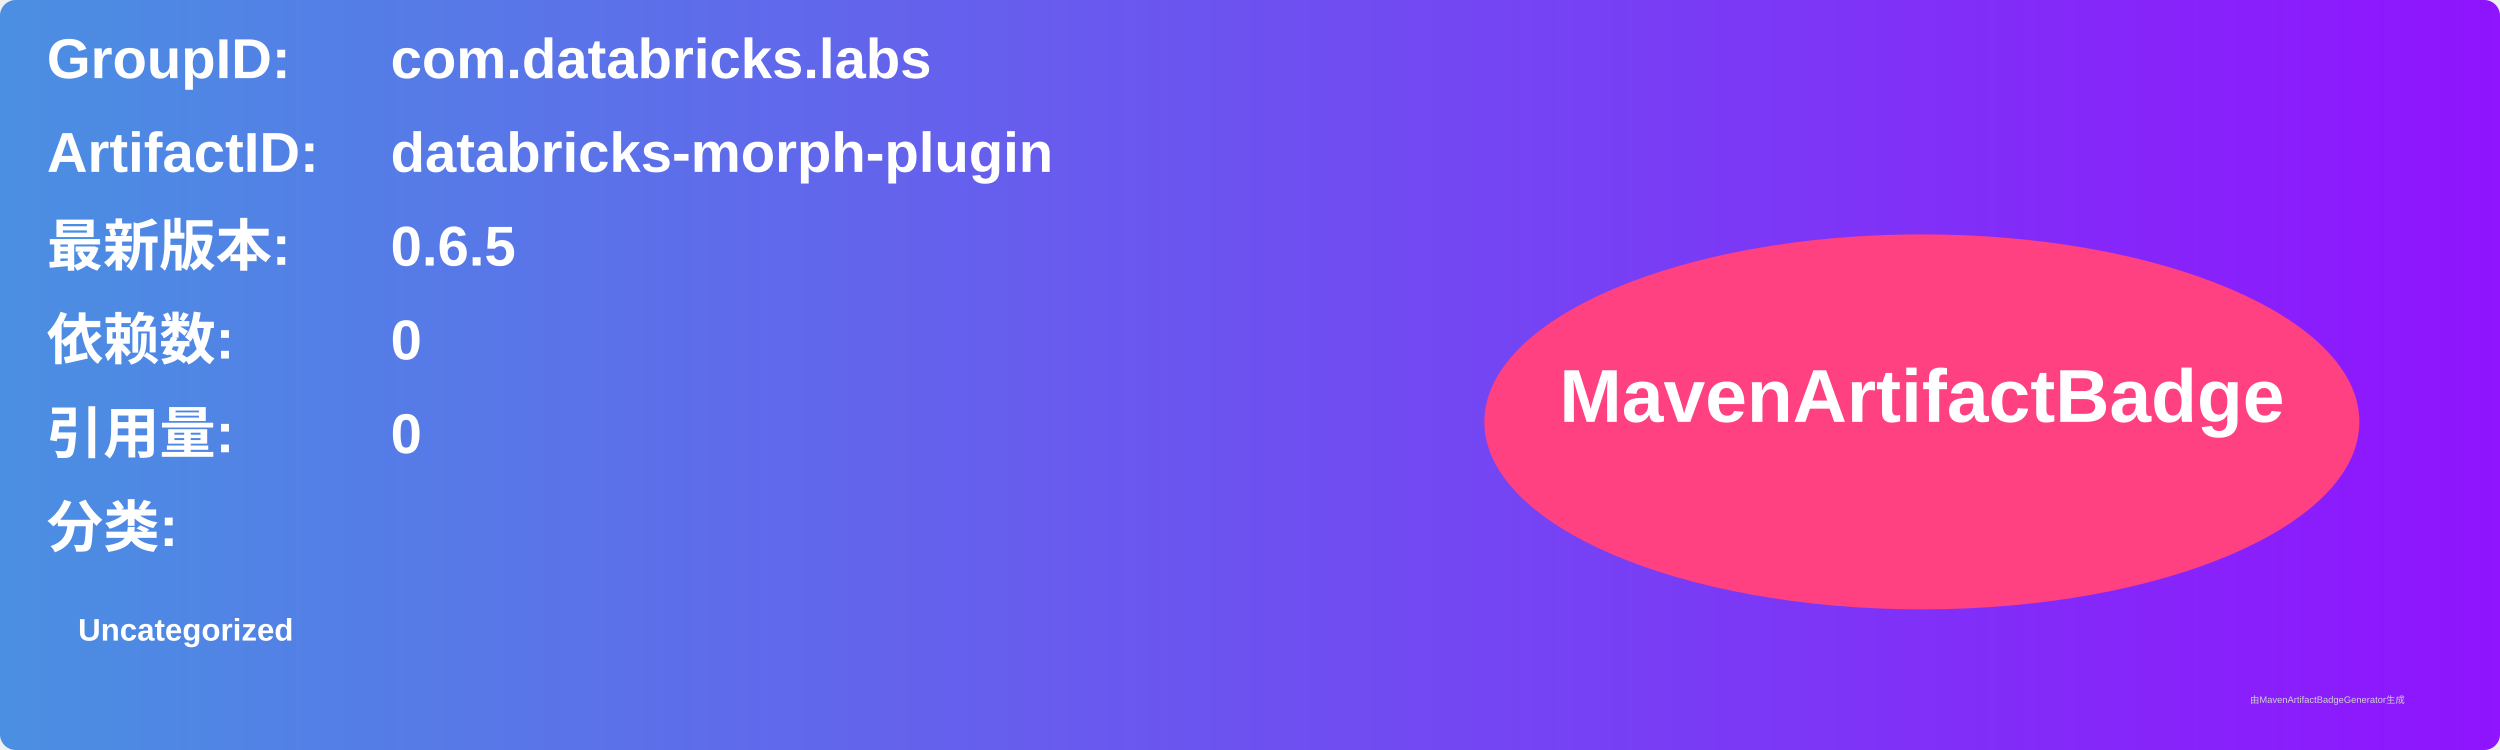
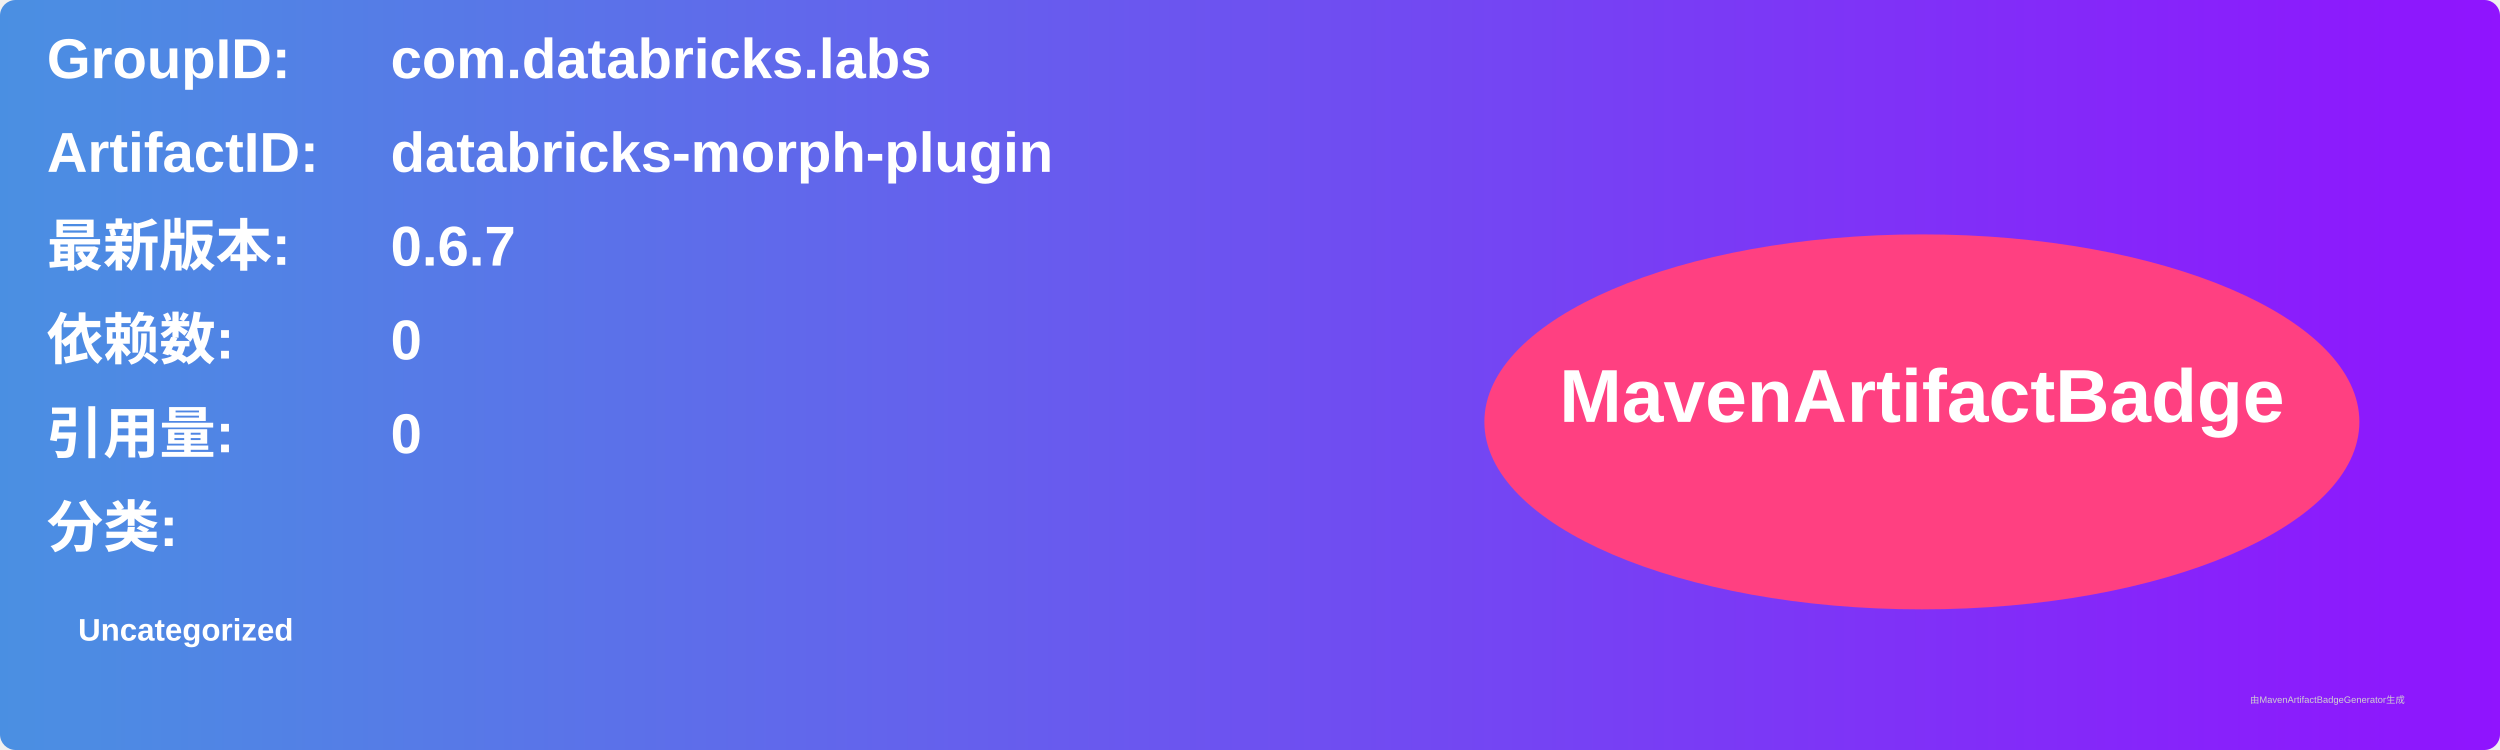
<svg xmlns="http://www.w3.org/2000/svg" width="800" height="240" viewBox="0 0 800 240">
  <linearGradient id="grad" x1="0%" y1="0%" x2="100%" y2="0%">
    <stop offset="0%" stop-color="#4a90e2" />
    <stop offset="100%" stop-color="#9013fe" />
  </linearGradient>
  <rect width="100%" height="100%" rx="5" ry="5" fill="url(#grad)" />
  <g transform="translate(15, 15)">
    <text x="0" y="10" font-family="Arial" font-size="18" fill="white" font-weight="bold" width="260">GroupID:</text>
    <text x="110" y="10" font-family="Arial" font-size="18" fill="white" font-weight="bold" width="460">com.databricks.labs</text>
    <text x="0" y="40" font-family="Arial" font-size="18" fill="white" font-weight="bold" width="260">ArtifactID:</text>
    <text x="110" y="40" font-family="Arial" font-size="18" fill="white" font-weight="bold" width="460">databricks-morph-plugin</text>
    <text x="0" y="70" font-family="Arial" font-size="18" fill="white" font-weight="bold">最新版本:</text>
    <text x="110" y="70" font-family="Arial" font-size="18" fill="white" font-weight="bold">
-       <tspan font-weight="bold">0.6.5</tspan>
+       <tspan font-weight="bold">0.6.7</tspan>
    </text>
    <text x="0" y="100" font-family="Arial" font-size="18" fill="white" font-weight="bold">依赖数: </text>
    <text x="110" y="100" font-family="Arial" font-size="18" fill="white">
      <tspan font-weight="bold">0</tspan>
    </text>
    <text x="0" y="130" font-family="Arial" font-size="18" fill="white" font-weight="bold">引用量: </text>
    <text x="110" y="130" font-family="Arial" font-size="18" fill="white">
      <tspan font-weight="bold">0</tspan>
    </text>
    <text x="0" y="160" font-family="Arial" font-size="18" fill="white" font-weight="bold">分类:</text>
    <text x="10" y="190" font-family="Arial" font-size="10" fill="white">
      <tspan font-weight="bold">Uncategorized</tspan>
    </text>
    <ellipse cx="600" cy="120" rx="140" ry="60" fill="#ff4081" />
    <text x="600" y="120" text-anchor="middle" font-family="Arial" font-size="24" fill="white" font-weight="bold">MavenArtifactBadge</text>
  </g>
  <text x="720" y="225" font-family="Arial" font-size="3" fill="#d0d0d0">由MavenArtifactBadgeGenerator生成</text>
</svg>
